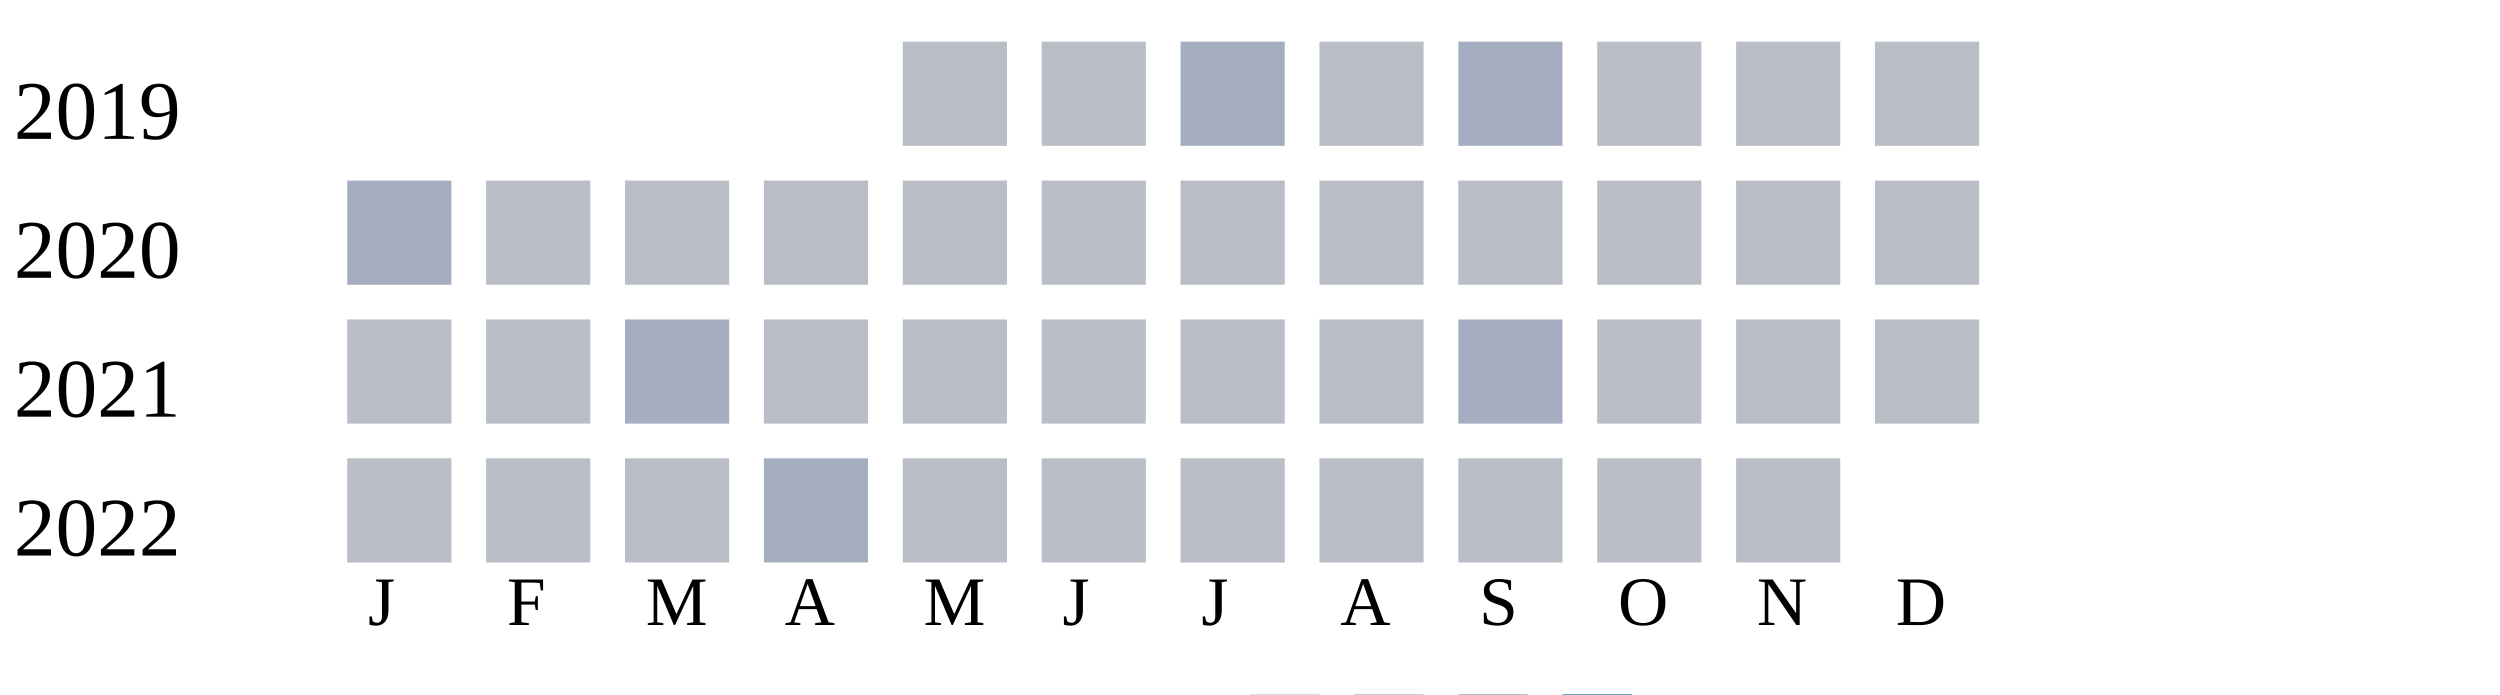
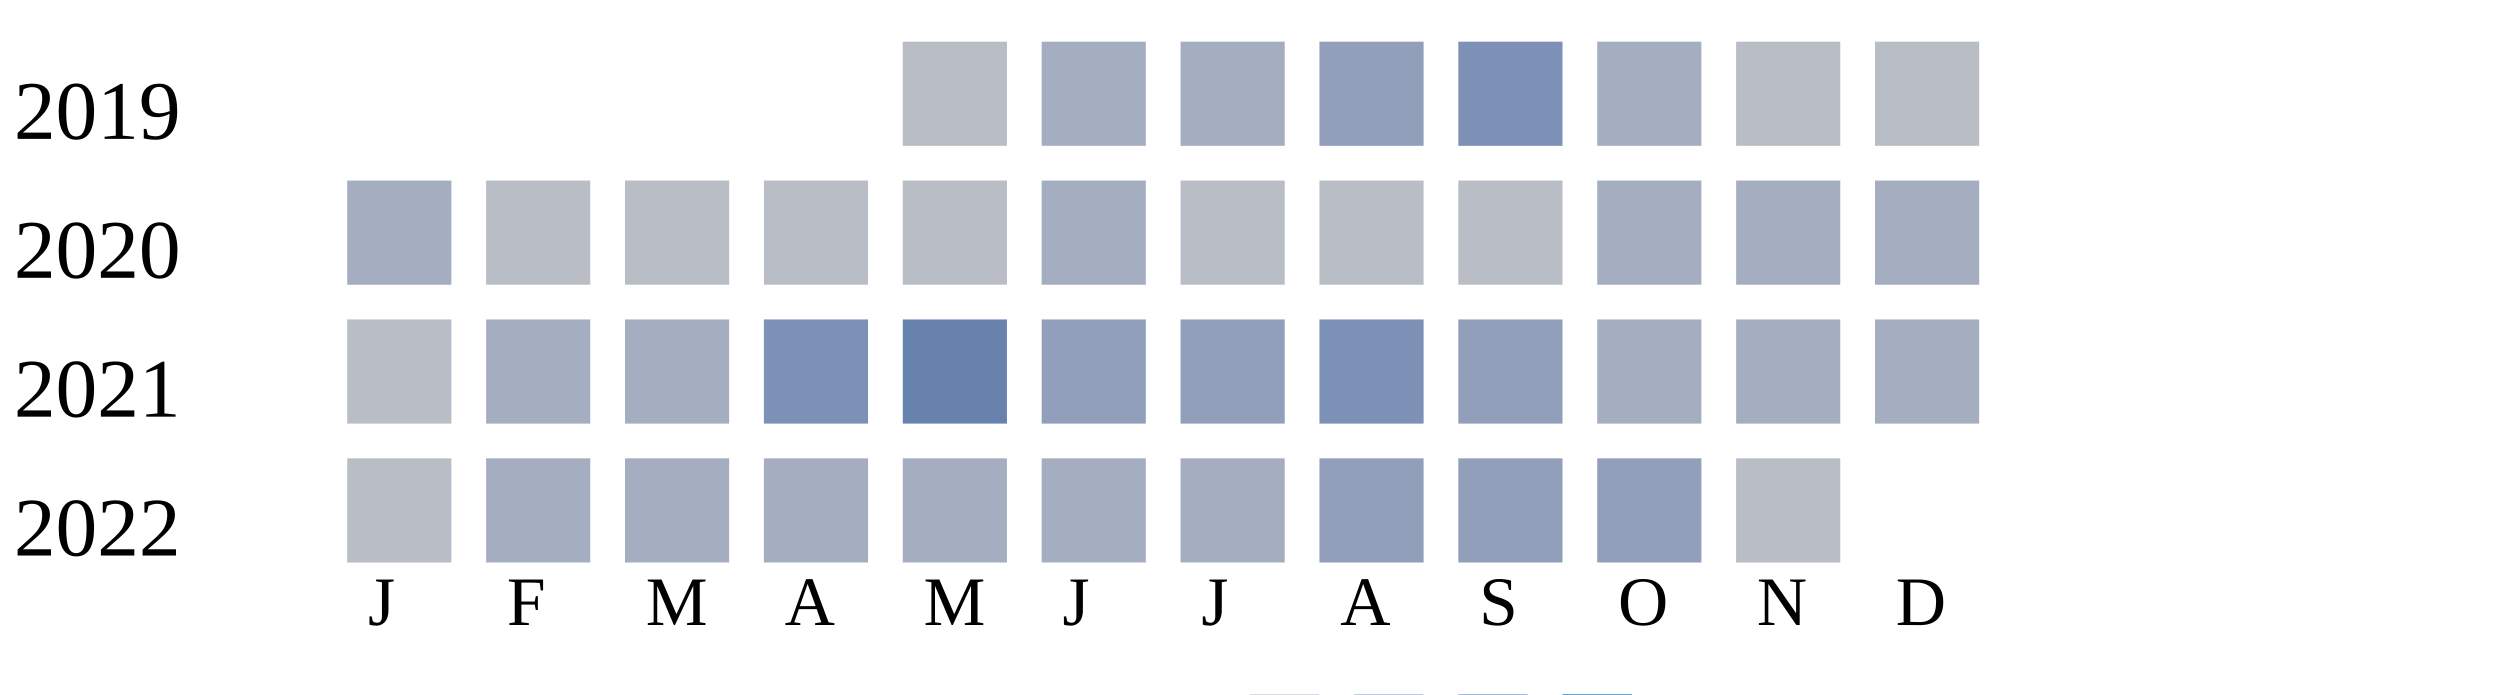
<svg xmlns="http://www.w3.org/2000/svg" width="360" height="100">
  <g transform="translate(0 0)">
    <text x="2" y="20">2019</text>
    <rect x="130" y="6" width="15" height="15" fill="#b9bdc6" />
-     <rect x="150" y="6" width="15" height="15" fill="#b9bdc6" />
+     <rect x="150" y="6" width="15" height="15" fill="#a5aec0" />
    <rect x="170" y="6" width="15" height="15" fill="#a5aec0" />
-     <rect x="190" y="6" width="15" height="15" fill="#b9bdc6" />
-     <rect x="210" y="6" width="15" height="15" fill="#a5aec0" />
-     <rect x="230" y="6" width="15" height="15" fill="#b9bdc6" />
+     <rect x="190" y="6" width="15" height="15" fill="#919fba" />
+     <rect x="210" y="6" width="15" height="15" fill="#7d90b5" />
+     <rect x="230" y="6" width="15" height="15" fill="#a5aec0" />
    <rect x="250" y="6" width="15" height="15" fill="#b9bdc6" />
    <rect x="270" y="6" width="15" height="15" fill="#b9bdc6" />
  </g>
  <g transform="translate(0 20)">
    <text x="2" y="20">2020</text>
    <rect x="50" y="6" width="15" height="15" fill="#a5aec0" />
    <rect x="70" y="6" width="15" height="15" fill="#b9bdc6" />
    <rect x="90" y="6" width="15" height="15" fill="#b9bdc6" />
    <rect x="110" y="6" width="15" height="15" fill="#b9bdc6" />
    <rect x="130" y="6" width="15" height="15" fill="#b9bdc6" />
-     <rect x="150" y="6" width="15" height="15" fill="#b9bdc6" />
+     <rect x="150" y="6" width="15" height="15" fill="#a5aec0" />
    <rect x="170" y="6" width="15" height="15" fill="#b9bdc6" />
    <rect x="190" y="6" width="15" height="15" fill="#b9bdc6" />
    <rect x="210" y="6" width="15" height="15" fill="#b9bdc6" />
-     <rect x="230" y="6" width="15" height="15" fill="#b9bdc6" />
-     <rect x="250" y="6" width="15" height="15" fill="#b9bdc6" />
-     <rect x="270" y="6" width="15" height="15" fill="#b9bdc6" />
+     <rect x="230" y="6" width="15" height="15" fill="#a5aec0" />
+     <rect x="250" y="6" width="15" height="15" fill="#a5aec0" />
+     <rect x="270" y="6" width="15" height="15" fill="#a5aec0" />
  </g>
  <g transform="translate(0 40)">
    <text x="2" y="20">2021</text>
    <rect x="50" y="6" width="15" height="15" fill="#b9bdc6" />
-     <rect x="70" y="6" width="15" height="15" fill="#b9bdc6" />
+     <rect x="70" y="6" width="15" height="15" fill="#a5aec0" />
    <rect x="90" y="6" width="15" height="15" fill="#a5aec0" />
-     <rect x="110" y="6" width="15" height="15" fill="#b9bdc6" />
-     <rect x="130" y="6" width="15" height="15" fill="#b9bdc6" />
-     <rect x="150" y="6" width="15" height="15" fill="#b9bdc6" />
-     <rect x="170" y="6" width="15" height="15" fill="#b9bdc6" />
-     <rect x="190" y="6" width="15" height="15" fill="#b9bdc6" />
-     <rect x="210" y="6" width="15" height="15" fill="#a5aec0" />
-     <rect x="230" y="6" width="15" height="15" fill="#b9bdc6" />
-     <rect x="250" y="6" width="15" height="15" fill="#b9bdc6" />
-     <rect x="270" y="6" width="15" height="15" fill="#b9bdc6" />
+     <rect x="110" y="6" width="15" height="15" fill="#7d90b5" />
+     <rect x="130" y="6" width="15" height="15" fill="#6882ae" />
+     <rect x="150" y="6" width="15" height="15" fill="#919fba" />
+     <rect x="170" y="6" width="15" height="15" fill="#919fba" />
+     <rect x="190" y="6" width="15" height="15" fill="#7d90b5" />
+     <rect x="210" y="6" width="15" height="15" fill="#919fba" />
+     <rect x="230" y="6" width="15" height="15" fill="#a5aec0" />
+     <rect x="250" y="6" width="15" height="15" fill="#a5aec0" />
+     <rect x="270" y="6" width="15" height="15" fill="#a5aec0" />
  </g>
  <g transform="translate(0 60)">
    <text x="2" y="20">2022</text>
    <rect x="50" y="6" width="15" height="15" fill="#b9bdc6" />
-     <rect x="70" y="6" width="15" height="15" fill="#b9bdc6" />
-     <rect x="90" y="6" width="15" height="15" fill="#b9bdc6" />
+     <rect x="70" y="6" width="15" height="15" fill="#a5aec0" />
+     <rect x="90" y="6" width="15" height="15" fill="#a5aec0" />
    <rect x="110" y="6" width="15" height="15" fill="#a5aec0" />
-     <rect x="130" y="6" width="15" height="15" fill="#b9bdc6" />
-     <rect x="150" y="6" width="15" height="15" fill="#b9bdc6" />
-     <rect x="170" y="6" width="15" height="15" fill="#b9bdc6" />
-     <rect x="190" y="6" width="15" height="15" fill="#b9bdc6" />
-     <rect x="210" y="6" width="15" height="15" fill="#b9bdc6" />
-     <rect x="230" y="6" width="15" height="15" fill="#b9bdc6" />
+     <rect x="130" y="6" width="15" height="15" fill="#a5aec0" />
+     <rect x="150" y="6" width="15" height="15" fill="#a5aec0" />
+     <rect x="170" y="6" width="15" height="15" fill="#a5aec0" />
+     <rect x="190" y="6" width="15" height="15" fill="#919fba" />
+     <rect x="210" y="6" width="15" height="15" fill="#919fba" />
+     <rect x="230" y="6" width="15" height="15" fill="#919fba" />
    <rect x="250" y="6" width="15" height="15" fill="#b9bdc6" />
  </g>
  <text style="font-size: 10px; text-align: center" x="53" y="90">J</text>
  <text style="font-size: 10px; text-align: center" x="73" y="90">F</text>
  <text style="font-size: 10px; text-align: center" x="93" y="90">M</text>
  <text style="font-size: 10px; text-align: center" x="113" y="90">A</text>
  <text style="font-size: 10px; text-align: center" x="133" y="90">M</text>
  <text style="font-size: 10px; text-align: center" x="153" y="90">J</text>
  <text style="font-size: 10px; text-align: center" x="173" y="90">J</text>
  <text style="font-size: 10px; text-align: center" x="193" y="90">A</text>
  <text style="font-size: 10px; text-align: center" x="213" y="90">S</text>
  <text style="font-size: 10px; text-align: center" x="233" y="90">O</text>
  <text style="font-size: 10px; text-align: center" x="253" y="90">N</text>
  <text style="font-size: 10px; text-align: center" x="273" y="90">D</text>
  <text style="font-size: 10px;" x="155" y="109">Less</text>
  <rect fill="#b9bdc6" width="10" height="10" x="180" y="100" />
  <rect fill="#919fba" width="10" height="10" x="195" y="100" />
  <rect fill="#6882ae" width="10" height="10" x="210" y="100" />
  <rect fill="#005a9c" width="10" height="10" x="225" y="100" />
  <text x="240" y="109" style="font-size: 10px;">More</text>
</svg>
